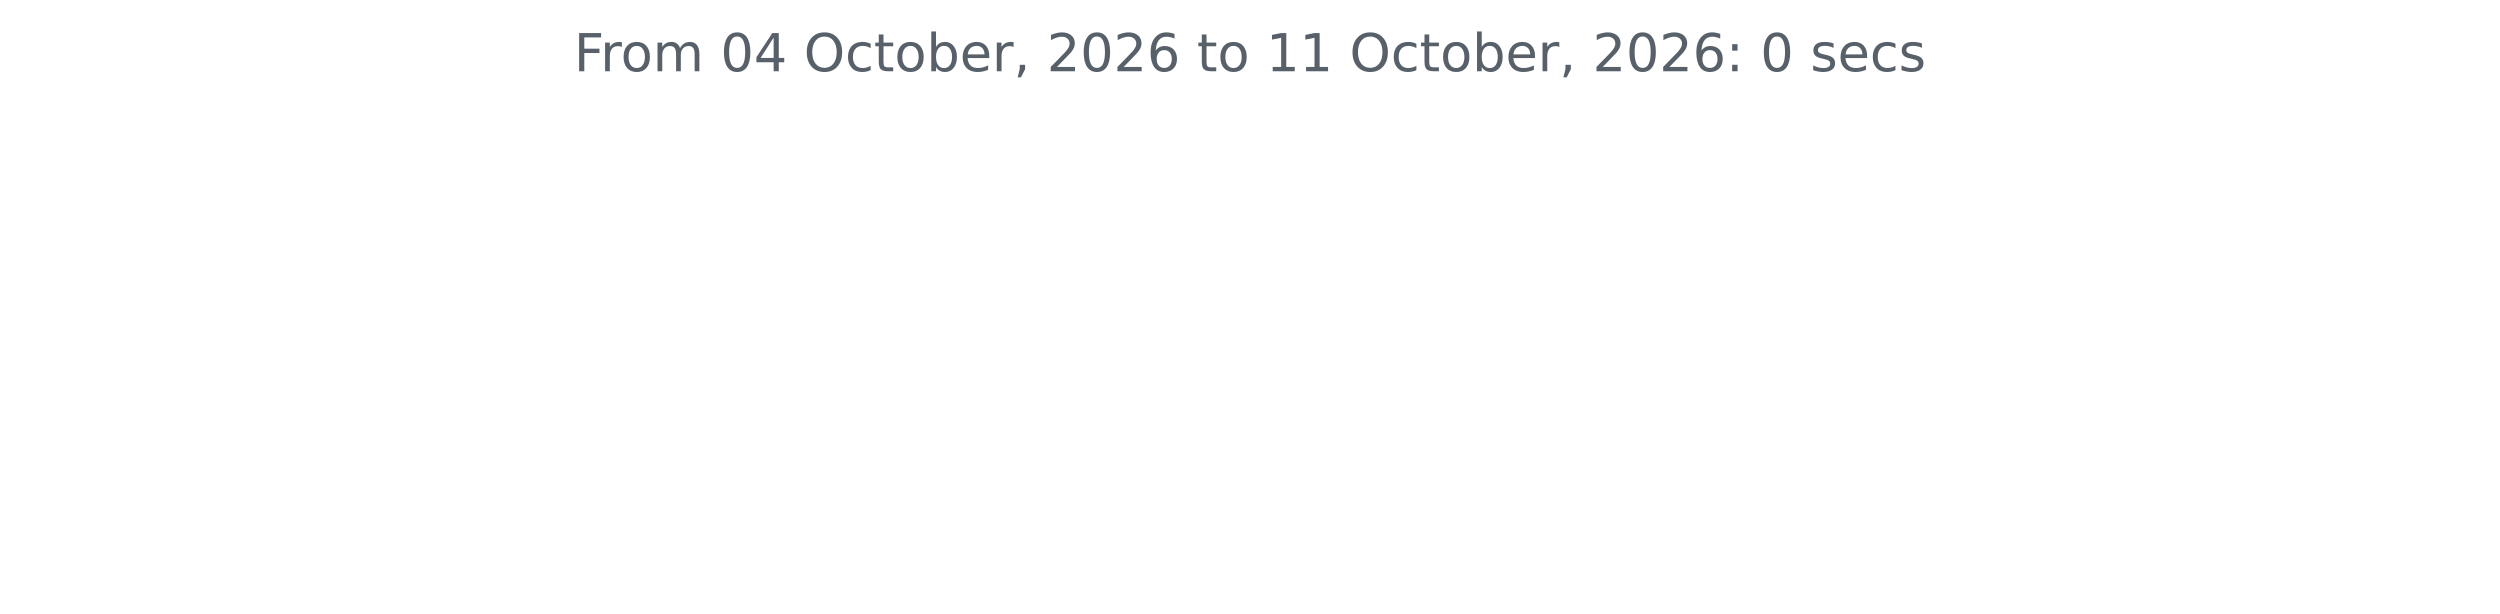
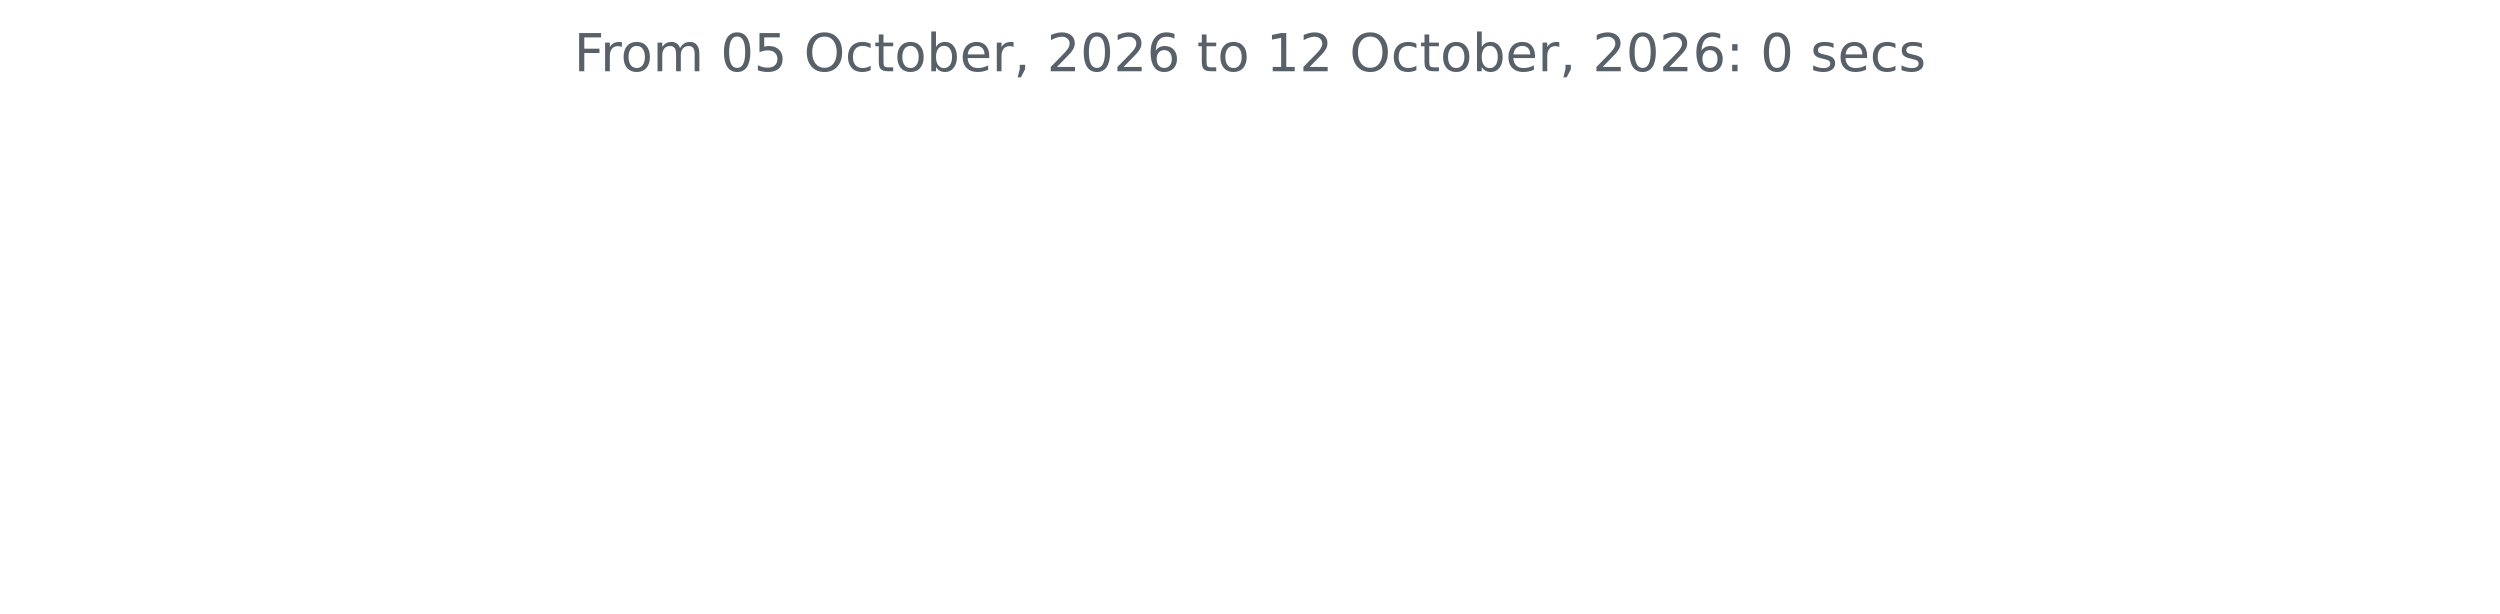
<svg xmlns="http://www.w3.org/2000/svg" xmlns:xlink="http://www.w3.org/1999/xlink" width="572.4pt" height="140.398pt" viewBox="0 0 572.4 140.398" version="1.1">
  <defs>
    <style type="text/css">*{stroke-linejoin: round; stroke-linecap: butt}</style>
  </defs>
  <g id="figure_1">
    <g id="patch_1">
      <path d="M 0 140.398  L 572.4 140.398  L 572.4 0  L 0 0  L 0 140.398  z " style="fill: none" />
    </g>
    <g id="axes_1">
      <g id="matplotlib.axis_1" />
      <g id="matplotlib.axis_2" />
      <g id="text_1">
        <g style="fill: #586069" transform="translate(131.4206 16.31812) scale(0.12 -0.12)">
          <defs>
            <path id="DejaVuSans-46" d="M 628 4666  L 3309 4666  L 3309 4134  L 1259 4134  L 1259 2759  L 3109 2759  L 3109 2228  L 1259 2228  L 1259 0  L 628 0  L 628 4666  z " transform="scale(0.015625)" />
            <path id="DejaVuSans-72" d="M 2631 2963  Q 2534 3019 2420 3045  Q 2306 3072 2169 3072  Q 1681 3072 1420 2755  Q 1159 2438 1159 1844  L 1159 0  L 581 0  L 581 3500  L 1159 3500  L 1159 2956  Q 1341 3275 1631 3429  Q 1922 3584 2338 3584  Q 2397 3584 2469 3576  Q 2541 3569 2628 3553  L 2631 2963  z " transform="scale(0.015625)" />
            <path id="DejaVuSans-6f" d="M 1959 3097  Q 1497 3097 1228 2736  Q 959 2375 959 1747  Q 959 1119 1226 758  Q 1494 397 1959 397  Q 2419 397 2687 759  Q 2956 1122 2956 1747  Q 2956 2369 2687 2733  Q 2419 3097 1959 3097  z M 1959 3584  Q 2709 3584 3137 3096  Q 3566 2609 3566 1747  Q 3566 888 3137 398  Q 2709 -91 1959 -91  Q 1206 -91 779 398  Q 353 888 353 1747  Q 353 2609 779 3096  Q 1206 3584 1959 3584  z " transform="scale(0.015625)" />
            <path id="DejaVuSans-6d" d="M 3328 2828  Q 3544 3216 3844 3400  Q 4144 3584 4550 3584  Q 5097 3584 5394 3201  Q 5691 2819 5691 2113  L 5691 0  L 5113 0  L 5113 2094  Q 5113 2597 4934 2840  Q 4756 3084 4391 3084  Q 3944 3084 3684 2787  Q 3425 2491 3425 1978  L 3425 0  L 2847 0  L 2847 2094  Q 2847 2600 2669 2842  Q 2491 3084 2119 3084  Q 1678 3084 1418 2786  Q 1159 2488 1159 1978  L 1159 0  L 581 0  L 581 3500  L 1159 3500  L 1159 2956  Q 1356 3278 1631 3431  Q 1906 3584 2284 3584  Q 2666 3584 2933 3390  Q 3200 3197 3328 2828  z " transform="scale(0.015625)" />
            <path id="DejaVuSans-20" transform="scale(0.015625)" />
            <path id="DejaVuSans-30" d="M 2034 4250  Q 1547 4250 1301 3770  Q 1056 3291 1056 2328  Q 1056 1369 1301 889  Q 1547 409 2034 409  Q 2525 409 2770 889  Q 3016 1369 3016 2328  Q 3016 3291 2770 3770  Q 2525 4250 2034 4250  z M 2034 4750  Q 2819 4750 3233 4129  Q 3647 3509 3647 2328  Q 3647 1150 3233 529  Q 2819 -91 2034 -91  Q 1250 -91 836 529  Q 422 1150 422 2328  Q 422 3509 836 4129  Q 1250 4750 2034 4750  z " transform="scale(0.015625)" />
-             <path id="DejaVuSans-34" d="M 2419 4116  L 825 1625  L 2419 1625  L 2419 4116  z M 2253 4666  L 3047 4666  L 3047 1625  L 3713 1625  L 3713 1100  L 3047 1100  L 3047 0  L 2419 0  L 2419 1100  L 313 1100  L 313 1709  L 2253 4666  z " transform="scale(0.015625)" />
+             <path id="DejaVuSans-35" d="M 691 4666  L 3169 4666  L 3169 4134  L 1269 4134  L 1269 2991  Q 1406 3038 1543 3061  Q 1681 3084 1819 3084  Q 2600 3084 3056 2656  Q 3513 2228 3513 1497  Q 3513 744 3044 326  Q 2575 -91 1722 -91  Q 1428 -91 1123 -41  Q 819 9 494 109  L 494 744  Q 775 591 1075 516  Q 1375 441 1709 441  Q 2250 441 2565 725  Q 2881 1009 2881 1497  Q 2881 1984 2565 2268  Q 2250 2553 1709 2553  Q 1456 2553 1204 2497  Q 953 2441 691 2322  L 691 4666  z " transform="scale(0.015625)" />
            <path id="DejaVuSans-4f" d="M 2522 4238  Q 1834 4238 1429 3725  Q 1025 3213 1025 2328  Q 1025 1447 1429 934  Q 1834 422 2522 422  Q 3209 422 3611 934  Q 4013 1447 4013 2328  Q 4013 3213 3611 3725  Q 3209 4238 2522 4238  z M 2522 4750  Q 3503 4750 4090 4092  Q 4678 3434 4678 2328  Q 4678 1225 4090 567  Q 3503 -91 2522 -91  Q 1538 -91 948 565  Q 359 1222 359 2328  Q 359 3434 948 4092  Q 1538 4750 2522 4750  z " transform="scale(0.015625)" />
            <path id="DejaVuSans-63" d="M 3122 3366  L 3122 2828  Q 2878 2963 2633 3030  Q 2388 3097 2138 3097  Q 1578 3097 1268 2742  Q 959 2388 959 1747  Q 959 1106 1268 751  Q 1578 397 2138 397  Q 2388 397 2633 464  Q 2878 531 3122 666  L 3122 134  Q 2881 22 2623 -34  Q 2366 -91 2075 -91  Q 1284 -91 818 406  Q 353 903 353 1747  Q 353 2603 823 3093  Q 1294 3584 2113 3584  Q 2378 3584 2631 3529  Q 2884 3475 3122 3366  z " transform="scale(0.015625)" />
            <path id="DejaVuSans-74" d="M 1172 4494  L 1172 3500  L 2356 3500  L 2356 3053  L 1172 3053  L 1172 1153  Q 1172 725 1289 603  Q 1406 481 1766 481  L 2356 481  L 2356 0  L 1766 0  Q 1100 0 847 248  Q 594 497 594 1153  L 594 3053  L 172 3053  L 172 3500  L 594 3500  L 594 4494  L 1172 4494  z " transform="scale(0.015625)" />
            <path id="DejaVuSans-62" d="M 3116 1747  Q 3116 2381 2855 2742  Q 2594 3103 2138 3103  Q 1681 3103 1420 2742  Q 1159 2381 1159 1747  Q 1159 1113 1420 752  Q 1681 391 2138 391  Q 2594 391 2855 752  Q 3116 1113 3116 1747  z M 1159 2969  Q 1341 3281 1617 3432  Q 1894 3584 2278 3584  Q 2916 3584 3314 3078  Q 3713 2572 3713 1747  Q 3713 922 3314 415  Q 2916 -91 2278 -91  Q 1894 -91 1617 61  Q 1341 213 1159 525  L 1159 0  L 581 0  L 581 4863  L 1159 4863  L 1159 2969  z " transform="scale(0.015625)" />
            <path id="DejaVuSans-65" d="M 3597 1894  L 3597 1613  L 953 1613  Q 991 1019 1311 708  Q 1631 397 2203 397  Q 2534 397 2845 478  Q 3156 559 3463 722  L 3463 178  Q 3153 47 2828 -22  Q 2503 -91 2169 -91  Q 1331 -91 842 396  Q 353 884 353 1716  Q 353 2575 817 3079  Q 1281 3584 2069 3584  Q 2775 3584 3186 3129  Q 3597 2675 3597 1894  z M 3022 2063  Q 3016 2534 2758 2815  Q 2500 3097 2075 3097  Q 1594 3097 1305 2825  Q 1016 2553 972 2059  L 3022 2063  z " transform="scale(0.015625)" />
            <path id="DejaVuSans-2c" d="M 750 794  L 1409 794  L 1409 256  L 897 -744  L 494 -744  L 750 256  L 750 794  z " transform="scale(0.015625)" />
            <path id="DejaVuSans-32" d="M 1228 531  L 3431 531  L 3431 0  L 469 0  L 469 531  Q 828 903 1448 1529  Q 2069 2156 2228 2338  Q 2531 2678 2651 2914  Q 2772 3150 2772 3378  Q 2772 3750 2511 3984  Q 2250 4219 1831 4219  Q 1534 4219 1204 4116  Q 875 4013 500 3803  L 500 4441  Q 881 4594 1212 4672  Q 1544 4750 1819 4750  Q 2544 4750 2975 4387  Q 3406 4025 3406 3419  Q 3406 3131 3298 2873  Q 3191 2616 2906 2266  Q 2828 2175 2409 1742  Q 1991 1309 1228 531  z " transform="scale(0.015625)" />
            <path id="DejaVuSans-36" d="M 2113 2584  Q 1688 2584 1439 2293  Q 1191 2003 1191 1497  Q 1191 994 1439 701  Q 1688 409 2113 409  Q 2538 409 2786 701  Q 3034 994 3034 1497  Q 3034 2003 2786 2293  Q 2538 2584 2113 2584  z M 3366 4563  L 3366 3988  Q 3128 4100 2886 4159  Q 2644 4219 2406 4219  Q 1781 4219 1451 3797  Q 1122 3375 1075 2522  Q 1259 2794 1537 2939  Q 1816 3084 2150 3084  Q 2853 3084 3261 2657  Q 3669 2231 3669 1497  Q 3669 778 3244 343  Q 2819 -91 2113 -91  Q 1303 -91 875 529  Q 447 1150 447 2328  Q 447 3434 972 4092  Q 1497 4750 2381 4750  Q 2619 4750 2861 4703  Q 3103 4656 3366 4563  z " transform="scale(0.015625)" />
            <path id="DejaVuSans-31" d="M 794 531  L 1825 531  L 1825 4091  L 703 3866  L 703 4441  L 1819 4666  L 2450 4666  L 2450 531  L 3481 531  L 3481 0  L 794 0  L 794 531  z " transform="scale(0.015625)" />
            <path id="DejaVuSans-3a" d="M 750 794  L 1409 794  L 1409 0  L 750 0  L 750 794  z M 750 3309  L 1409 3309  L 1409 2516  L 750 2516  L 750 3309  z " transform="scale(0.015625)" />
            <path id="DejaVuSans-73" d="M 2834 3397  L 2834 2853  Q 2591 2978 2328 3040  Q 2066 3103 1784 3103  Q 1356 3103 1142 2972  Q 928 2841 928 2578  Q 928 2378 1081 2264  Q 1234 2150 1697 2047  L 1894 2003  Q 2506 1872 2764 1633  Q 3022 1394 3022 966  Q 3022 478 2636 193  Q 2250 -91 1575 -91  Q 1294 -91 989 -36  Q 684 19 347 128  L 347 722  Q 666 556 975 473  Q 1284 391 1588 391  Q 1994 391 2212 530  Q 2431 669 2431 922  Q 2431 1156 2273 1281  Q 2116 1406 1581 1522  L 1381 1569  Q 847 1681 609 1914  Q 372 2147 372 2553  Q 372 3047 722 3315  Q 1072 3584 1716 3584  Q 2034 3584 2315 3537  Q 2597 3491 2834 3397  z " transform="scale(0.015625)" />
          </defs>
          <use xlink:href="#DejaVuSans-46" />
          <use xlink:href="#DejaVuSans-72" x="50.27" />
          <use xlink:href="#DejaVuSans-6f" x="89.133" />
          <use xlink:href="#DejaVuSans-6d" x="150.314" />
          <use xlink:href="#DejaVuSans-20" x="247.727" />
          <use xlink:href="#DejaVuSans-30" x="279.514" />
-           <use xlink:href="#DejaVuSans-34" x="343.137" />
+           <use xlink:href="#DejaVuSans-35" x="343.137" />
          <use xlink:href="#DejaVuSans-20" x="406.76" />
          <use xlink:href="#DejaVuSans-4f" x="438.547" />
          <use xlink:href="#DejaVuSans-63" x="517.258" />
          <use xlink:href="#DejaVuSans-74" x="572.238" />
          <use xlink:href="#DejaVuSans-6f" x="611.447" />
          <use xlink:href="#DejaVuSans-62" x="672.629" />
          <use xlink:href="#DejaVuSans-65" x="736.105" />
          <use xlink:href="#DejaVuSans-72" x="797.629" />
          <use xlink:href="#DejaVuSans-2c" x="838.742" />
          <use xlink:href="#DejaVuSans-20" x="870.529" />
          <use xlink:href="#DejaVuSans-32" x="902.316" />
          <use xlink:href="#DejaVuSans-30" x="965.939" />
          <use xlink:href="#DejaVuSans-32" x="1029.562" />
          <use xlink:href="#DejaVuSans-36" x="1093.186" />
          <use xlink:href="#DejaVuSans-20" x="1156.809" />
          <use xlink:href="#DejaVuSans-74" x="1188.596" />
          <use xlink:href="#DejaVuSans-6f" x="1227.805" />
          <use xlink:href="#DejaVuSans-20" x="1288.986" />
          <use xlink:href="#DejaVuSans-31" x="1320.773" />
-           <use xlink:href="#DejaVuSans-31" x="1384.396" />
+           <use xlink:href="#DejaVuSans-32" x="1384.396" />
          <use xlink:href="#DejaVuSans-20" x="1448.02" />
          <use xlink:href="#DejaVuSans-4f" x="1479.807" />
          <use xlink:href="#DejaVuSans-63" x="1558.518" />
          <use xlink:href="#DejaVuSans-74" x="1613.498" />
          <use xlink:href="#DejaVuSans-6f" x="1652.707" />
          <use xlink:href="#DejaVuSans-62" x="1713.889" />
          <use xlink:href="#DejaVuSans-65" x="1777.365" />
          <use xlink:href="#DejaVuSans-72" x="1838.889" />
          <use xlink:href="#DejaVuSans-2c" x="1880.002" />
          <use xlink:href="#DejaVuSans-20" x="1911.789" />
          <use xlink:href="#DejaVuSans-32" x="1943.576" />
          <use xlink:href="#DejaVuSans-30" x="2007.199" />
          <use xlink:href="#DejaVuSans-32" x="2070.822" />
          <use xlink:href="#DejaVuSans-36" x="2134.445" />
          <use xlink:href="#DejaVuSans-3a" x="2198.068" />
          <use xlink:href="#DejaVuSans-20" x="2231.76" />
          <use xlink:href="#DejaVuSans-30" x="2263.547" />
          <use xlink:href="#DejaVuSans-20" x="2327.17" />
          <use xlink:href="#DejaVuSans-73" x="2358.957" />
          <use xlink:href="#DejaVuSans-65" x="2411.057" />
          <use xlink:href="#DejaVuSans-63" x="2472.58" />
          <use xlink:href="#DejaVuSans-73" x="2527.561" />
        </g>
      </g>
    </g>
  </g>
</svg>
